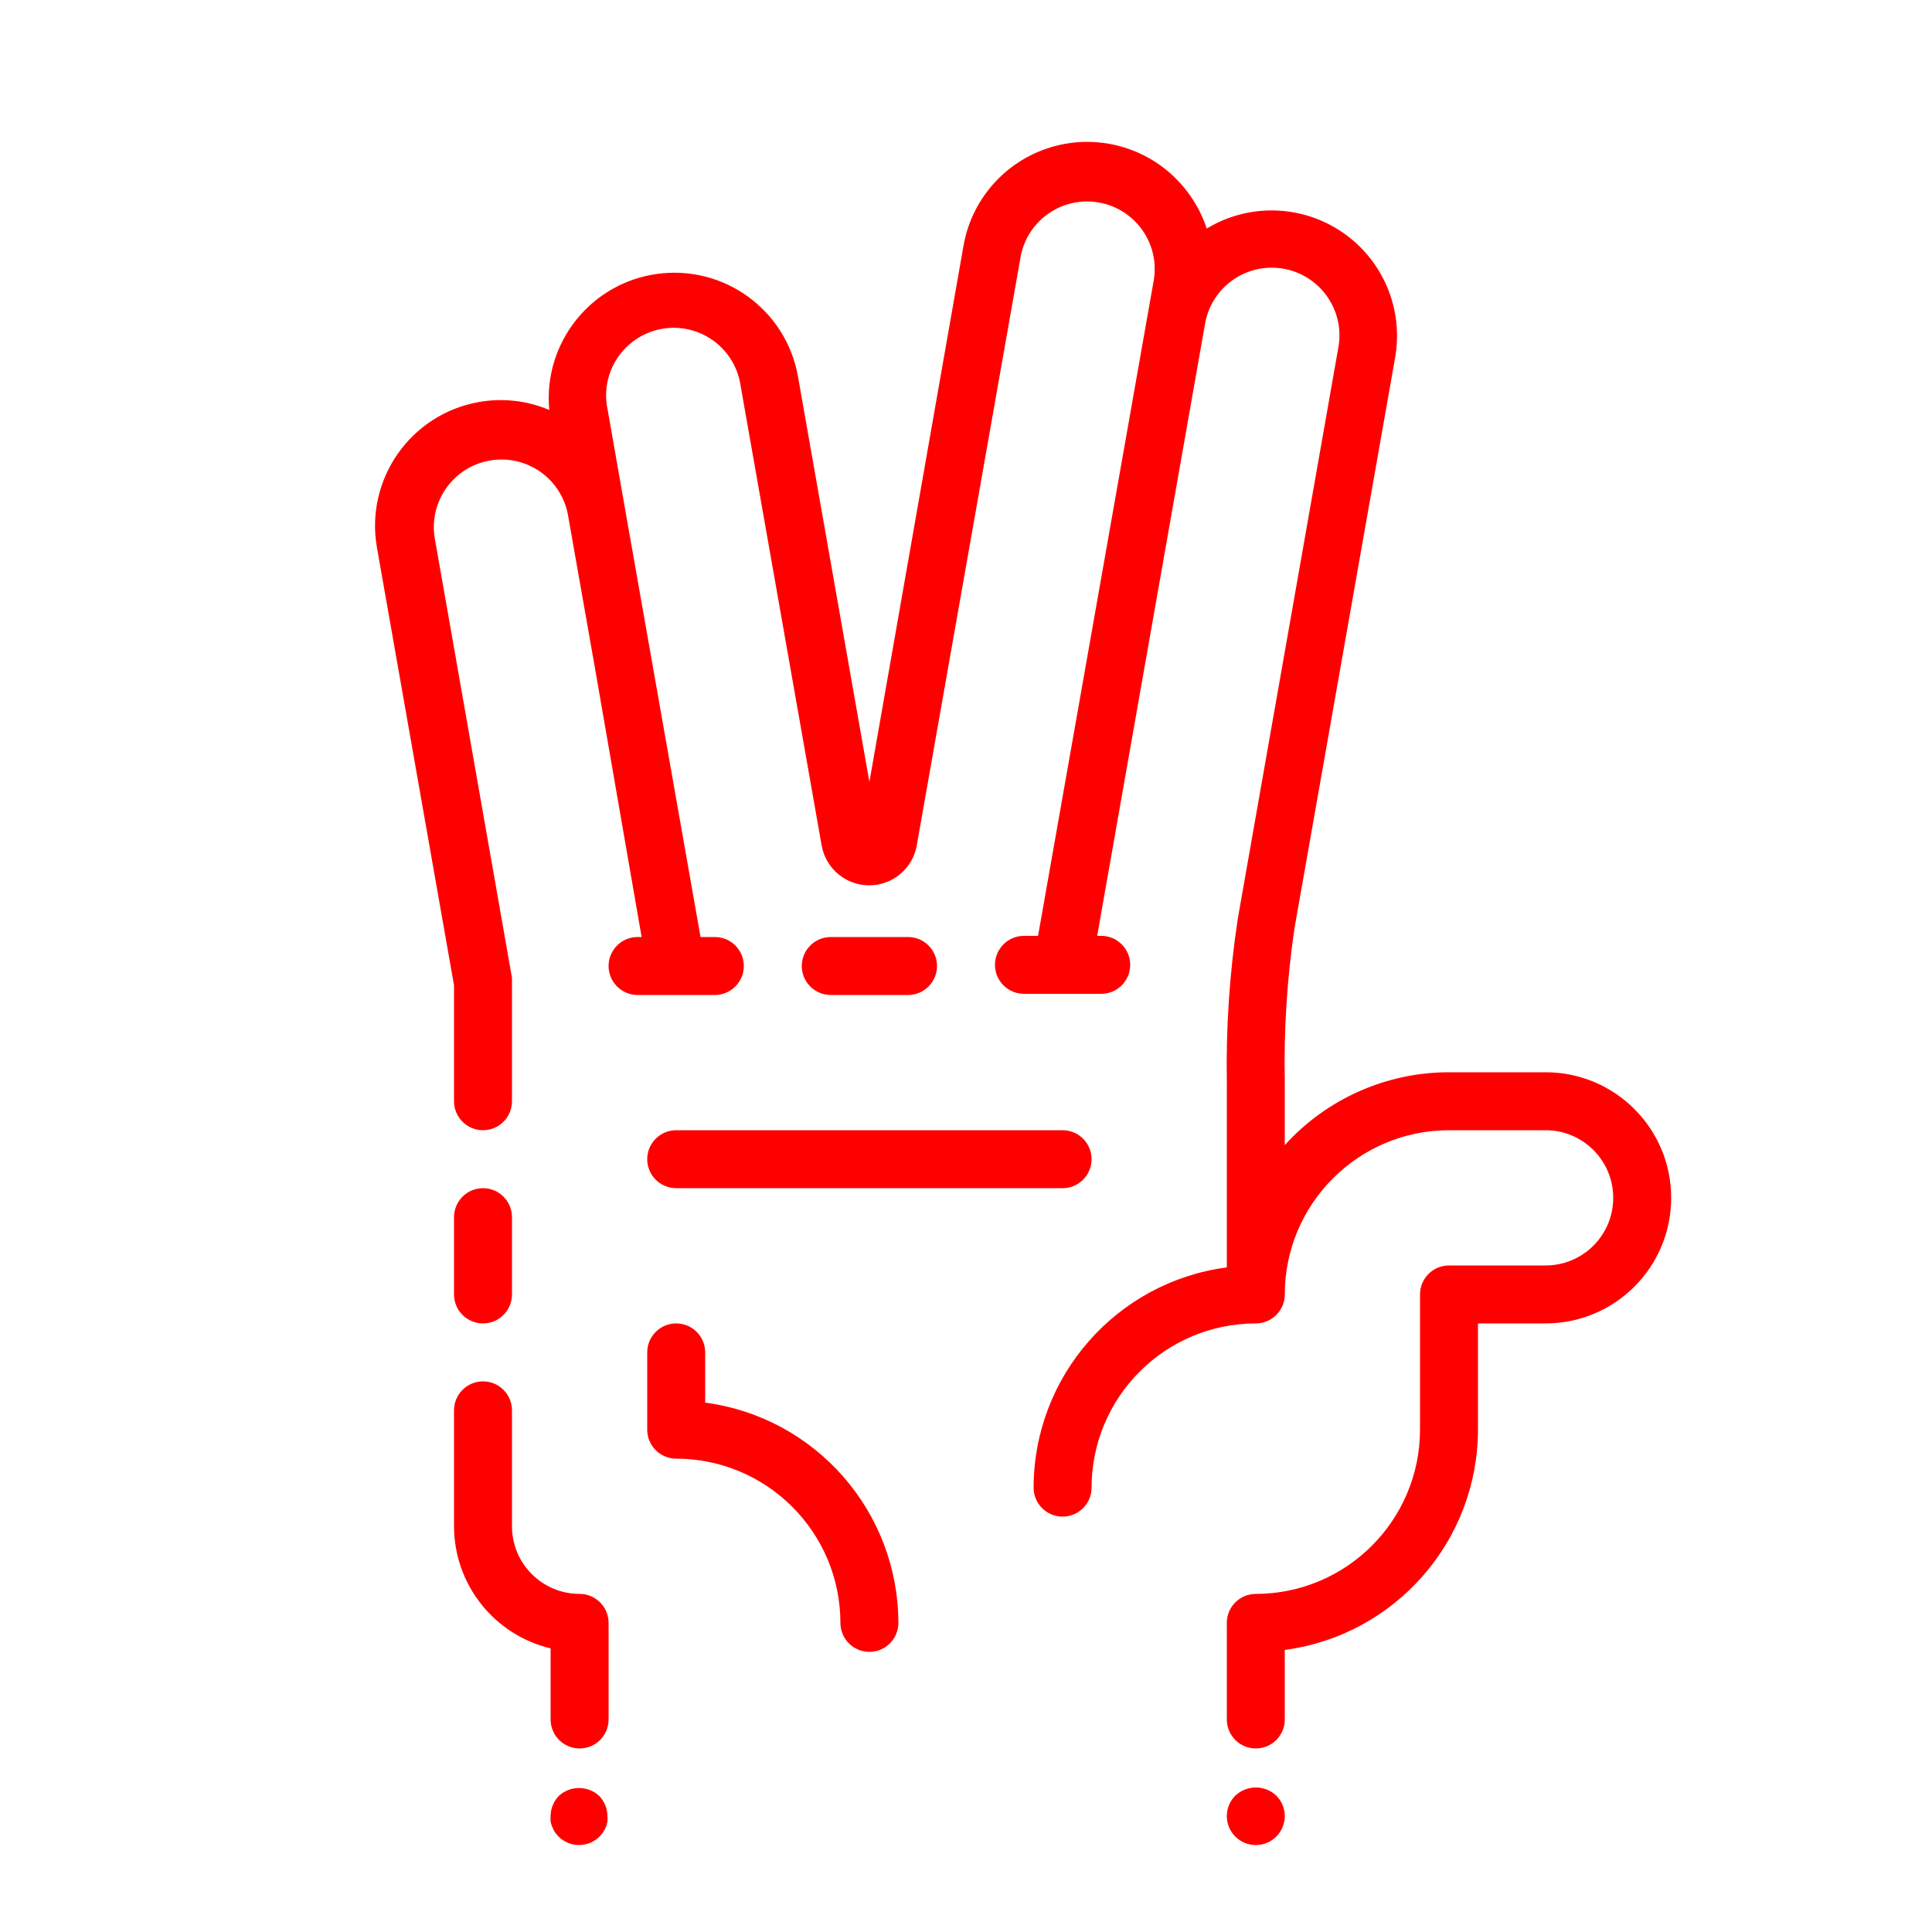
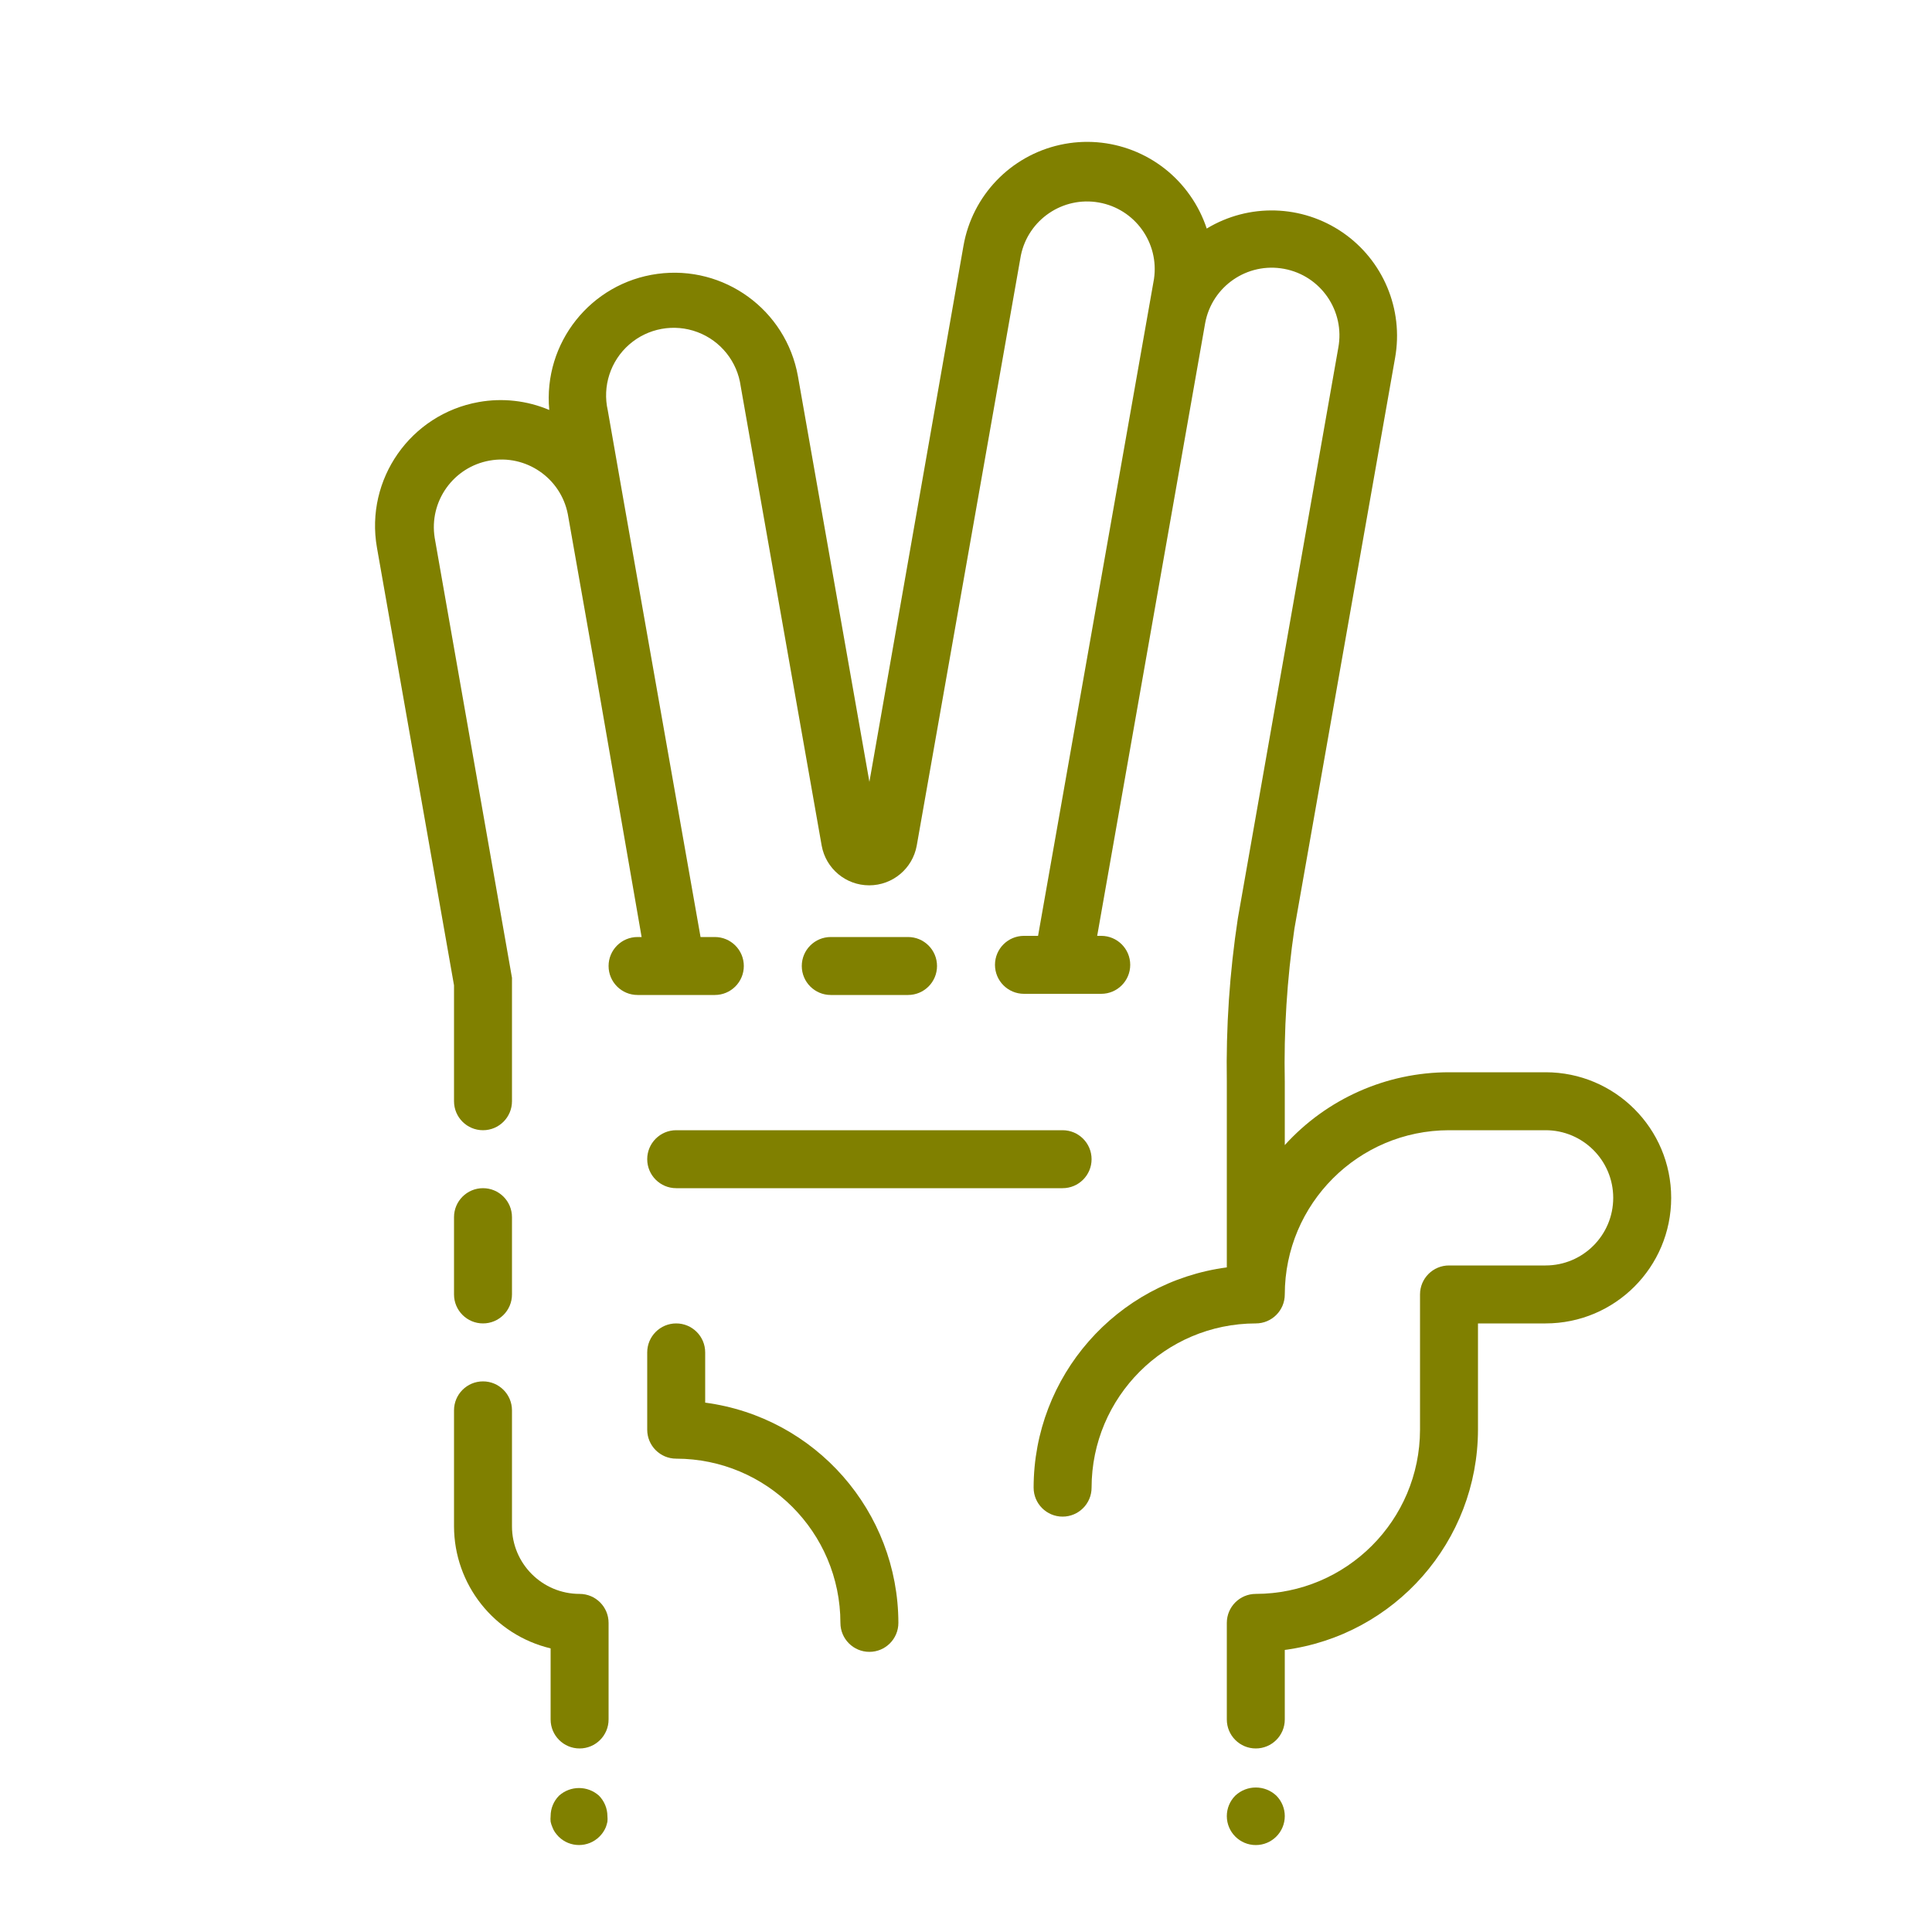
- <svg xmlns="http://www.w3.org/2000/svg" viewBox="0 0 100 100" x="0px" y="0px" style="fill:red">
+ <svg xmlns="http://www.w3.org/2000/svg" viewBox="0 0 100 100" x="0px" y="0px" style="fill:olive">
  <path d="M47,51.5a1.5,1.5,0,0,0,0-3H43a1.5,1.5,0,0,0,0,3Z" />
  <path d="M36.5,72.6V70a1.5,1.5,0,0,0-3,0v4A1.5,1.5,0,0,0,35,75.5,8.51,8.51,0,0,1,43.5,84a1.5,1.5,0,0,0,3,0A11.52,11.52,0,0,0,36.5,72.6Z" />
  <path d="M33.5,60A1.5,1.5,0,0,0,35,61.5H55a1.5,1.5,0,0,0,0-3H35A1.5,1.5,0,0,0,33.5,60Z" />
  <path d="M80,55.5H75a11.47,11.47,0,0,0-8.5,3.77V56A48,48,0,0,1,67,48.06l5.21-29.54a6.49,6.49,0,0,0-9.75-6.69,6.52,6.52,0,0,0-.86-1.71,6.5,6.5,0,0,0-11.73,2.6L45,40.47l-3.7-21a6.5,6.5,0,0,0-12.87,1.75,6.44,6.44,0,0,0-3.65-.41,6.51,6.51,0,0,0-5.27,7.53L23.5,51v6a1.5,1.5,0,0,0,3,0V50.87s0-.09,0-.14,0-.08,0-.12l-4-22.77a3.5,3.5,0,0,1,6.89-1.23l1.4,7.94h0L33.21,48.5H33a1.5,1.5,0,0,0,0,3h4a1.5,1.5,0,0,0,0-3h-.74L32.31,26.1v0l-.85-4.85A3.5,3.5,0,1,1,38.34,20l4.19,23.77a2.5,2.5,0,0,0,4.92,0l5.39-30.55a3.5,3.5,0,0,1,6.89,1.22l-6,34H53a1.5,1.5,0,0,0,0,3h4a1.5,1.5,0,0,0,0-3h-.21l5.59-31.72A3.5,3.5,0,1,1,69.27,18L64.07,47.54A50.66,50.66,0,0,0,63.5,56v9.6A11.51,11.51,0,0,0,53.5,77a1.5,1.5,0,0,0,3,0A8.51,8.51,0,0,1,65,68.5,1.5,1.5,0,0,0,66.5,67,8.51,8.51,0,0,1,75,58.5h5a3.5,3.5,0,0,1,0,7H75A1.5,1.5,0,0,0,73.5,67v7A8.51,8.51,0,0,1,65,82.5,1.5,1.5,0,0,0,63.5,84v5a1.5,1.5,0,0,0,3,0V85.4A11.52,11.52,0,0,0,76.5,74V68.5H80a6.5,6.5,0,0,0,0-13Z" />
  <path d="M25,68.5A1.5,1.5,0,0,0,26.5,67V63a1.5,1.5,0,0,0-3,0v4A1.5,1.5,0,0,0,25,68.5Z" />
  <path d="M63.94,92.94A1.5,1.5,0,0,0,63.5,94a1.5,1.5,0,0,0,3,0,1.5,1.5,0,0,0-.44-1.06A1.55,1.55,0,0,0,63.94,92.94Z" />
  <path d="M28.94,92.94A1.5,1.5,0,0,0,28.5,94a1.36,1.36,0,0,0,0,.29,1.31,1.31,0,0,0,.09.28,1.26,1.26,0,0,0,.13.26,2.11,2.11,0,0,0,.19.23,1.5,1.5,0,0,0,2.12,0,1.52,1.52,0,0,0,.33-.49,2.25,2.25,0,0,0,.08-.28,1.36,1.36,0,0,0,0-.29,1.52,1.52,0,0,0-.44-1.06A1.55,1.55,0,0,0,28.94,92.94Z" />
  <path d="M30,82.5A3.5,3.5,0,0,1,26.5,79V73a1.5,1.5,0,0,0-3,0v6a6.51,6.51,0,0,0,5,6.32V89a1.5,1.5,0,0,0,3,0V84A1.5,1.5,0,0,0,30,82.5Z" />
</svg>
